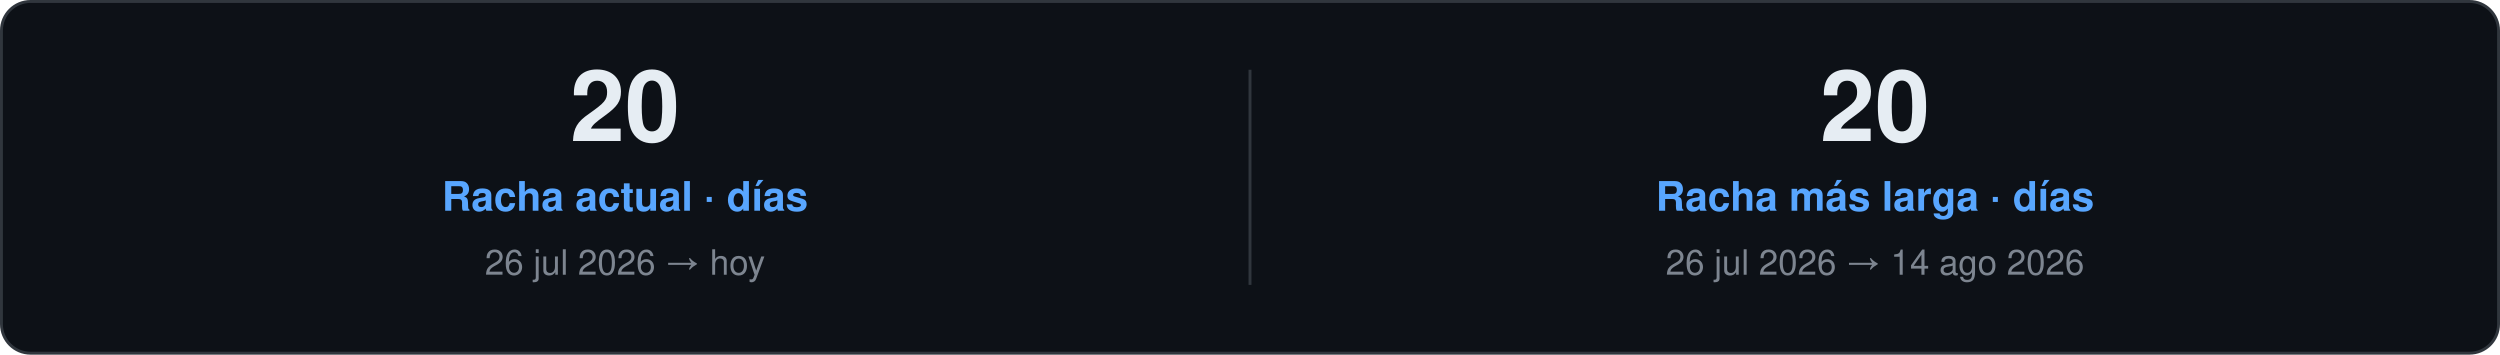
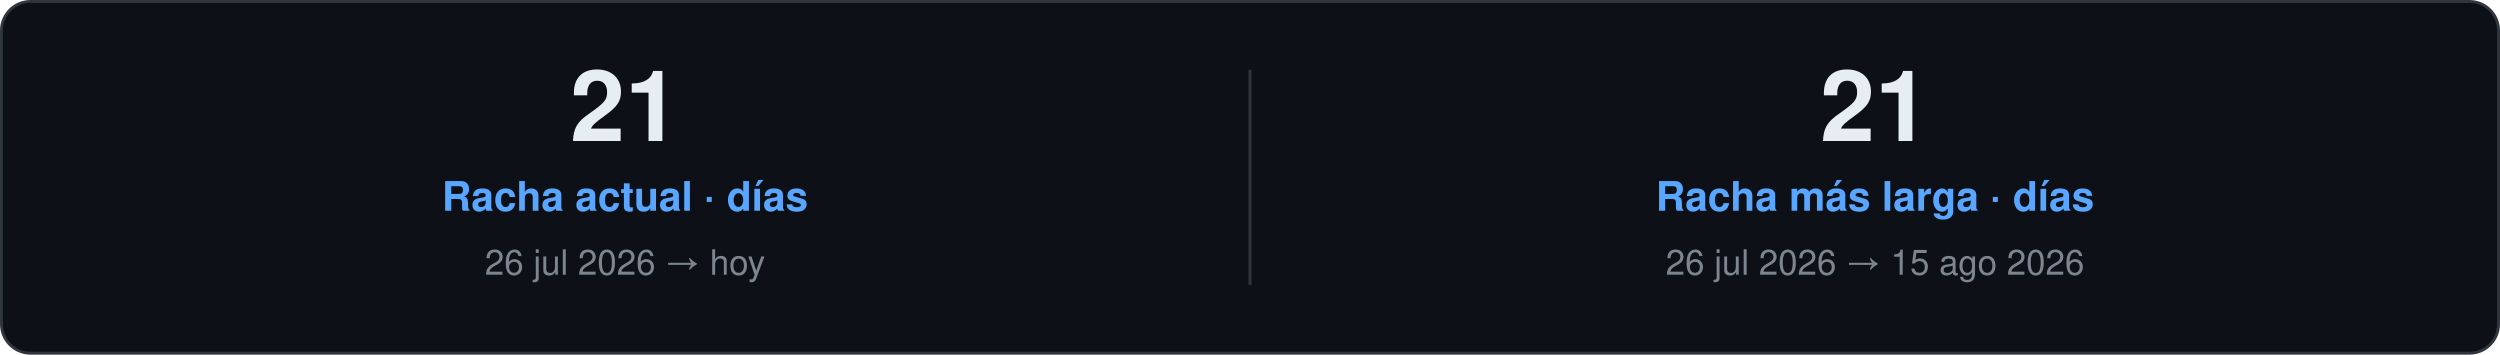
<svg xmlns="http://www.w3.org/2000/svg" width="860" height="122" viewBox="0 0 860 122" role="img">
  <style>
    text { font-family: "Segoe UI", Ubuntu, "Helvetica Neue", Helvetica, Arial, sans-serif; }
    .card { fill: #0D1117; stroke: #30363D; }
    .val { fill: #E6EDF3; }
    .key { fill: #7D8590; }
    .head { fill: #58A6FF; }
    .rule { stroke: #30363D; }
    .track { fill: #21262D; }
  </style>
  <rect class="card" x="0.5" y="0.5" width="859.0" height="121.0" rx="10" />
-   <text class="val" x="215.0" y="48.5" font-size="34" font-weight="700" text-anchor="middle">20</text>
+   <text class="val" x="215.0" y="48.5" font-size="34" font-weight="700" text-anchor="middle">21</text>
  <text class="head" x="215.0" y="72.5" font-size="14" font-weight="600" text-anchor="middle">Racha actual · días</text>
  <text class="key" x="215.0" y="94.5" font-size="12" text-anchor="middle">26 jul 2026 → hoy</text>
  <line class="rule" x1="430.0" y1="24.0" x2="430.0" y2="98.0" />
-   <text class="val" x="645.0" y="48.5" font-size="34" font-weight="700" text-anchor="middle">20</text>
+   <text class="val" x="645.0" y="48.5" font-size="34" font-weight="700" text-anchor="middle">21</text>
  <text class="head" x="645.0" y="72.5" font-size="14" font-weight="600" text-anchor="middle">Racha más larga · días</text>
-   <text class="key" x="645.0" y="94.5" font-size="12" text-anchor="middle">26 jul 2026 → 14 ago 2026</text>
+   <text class="key" x="645.0" y="94.5" font-size="12" text-anchor="middle">26 jul 2026 → 15 ago 2026</text>
</svg>
